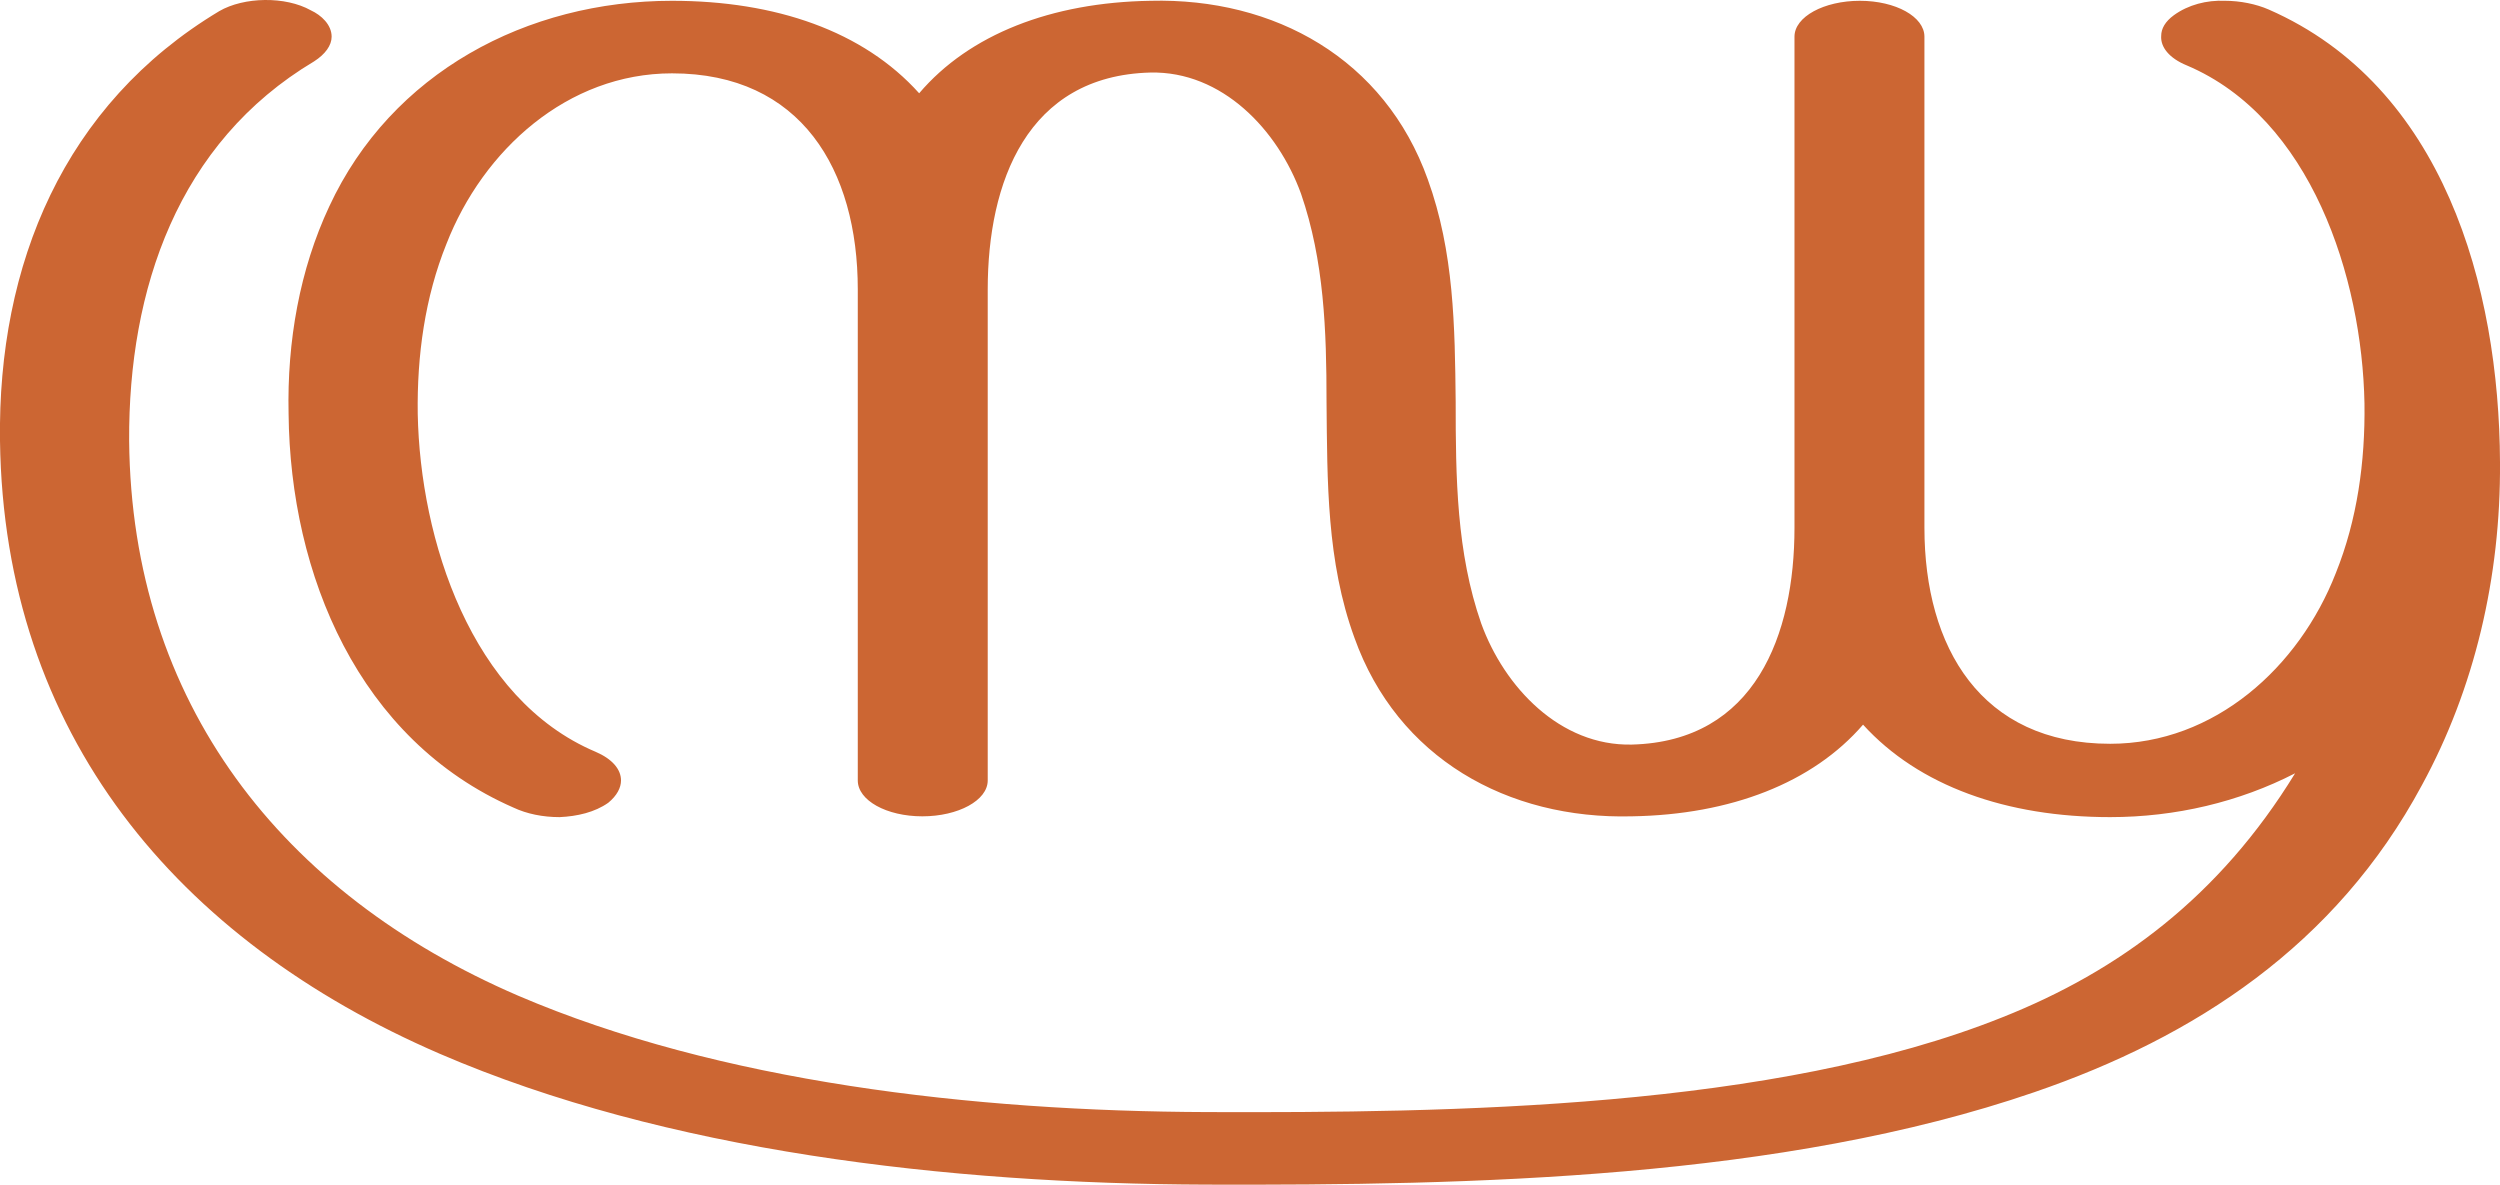
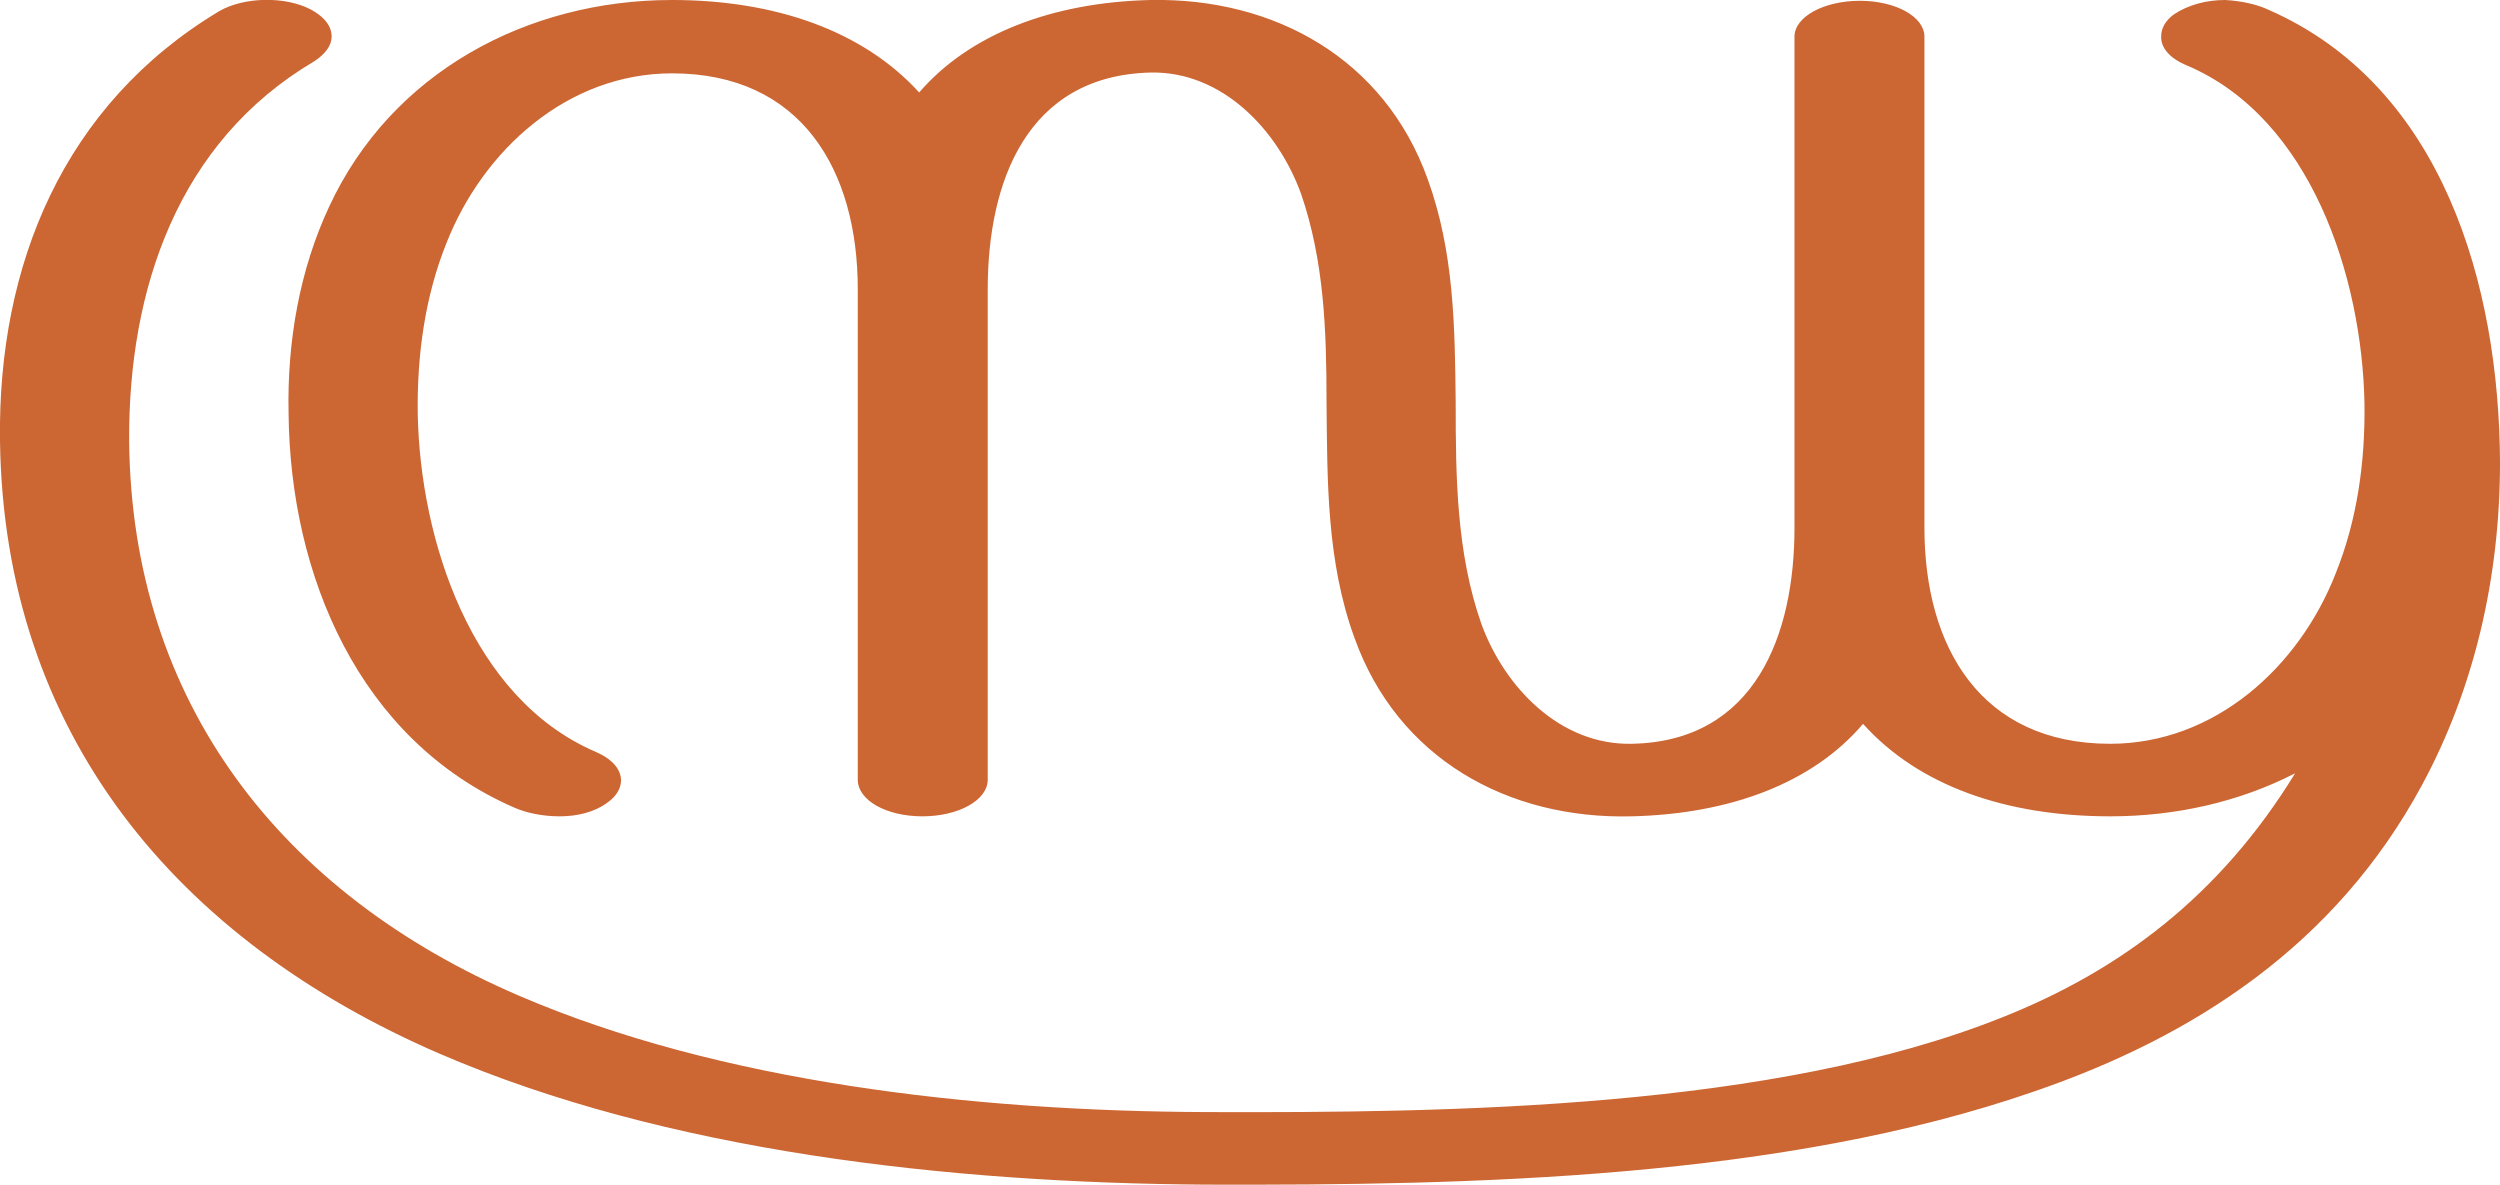
<svg xmlns="http://www.w3.org/2000/svg" xml:space="preserve" width="3136px" height="1486px" version="1.1" style="shape-rendering:geometricPrecision; text-rendering:geometricPrecision; image-rendering:optimizeQuality; fill-rule:evenodd; clip-rule:evenodd" viewBox="0 0 3136 1486">
  <defs>
    <style type="text/css">
   
    .fil0 {fill:#CC6633;fill-rule:nonzero}
   
  </style>
  </defs>
  <g id="Layer_x0020_1">
-     <path class="fil0" d="M1153 117c-70,-78 -180,-116 -310,-116 -182,0 -352,90 -430,258 -37,79 -53,169 -51,260 2,202 88,409 282,494 17,8 37,12 58,12 22,-1 44,-6 61,-18 11,-9 16,-19 16,-28 0,-14 -11,-27 -32,-36 -156,-66 -220,-266 -223,-424 -1,-73 9,-146 36,-213 46,-118 152,-214 283,-214 162,0 233,121 233,271l0 616c0,25 36,45 81,45 45,0 82,-20 82,-45l0 -616c0,-134 49,-268 204,-272 90,-2 160,72 189,152 29,84 32,172 32,261 1,100 0,200 35,296 54,151 192,228 348,224 124,-2 227,-42 290,-115 70,77 180,116 310,116 82,0 162,-19 232,-55 -95,155 -221,248 -367,306 -287,115 -692,120 -997,119 -296,-1 -613,-38 -865,-146 -297,-128 -485,-368 -488,-696 -1,-190 61,-374 232,-476 14,-9 22,-20 22,-31 0,-15 -13,-27 -26,-33 -32,-18 -84,-17 -115,1 -195,117 -278,318 -275,539 5,367 221,626 552,769 283,122 636,163 962,164 332,1 721,-7 1038,-116 201,-69 378,-184 486,-385 66,-121 99,-261 98,-405 -1,-221 -71,-472 -290,-568 -16,-7 -36,-11 -55,-11 -23,-1 -46,5 -64,18 -11,8 -16,17 -16,26 -1,14 10,28 32,37 156,66 220,266 223,424 1,73 -9,146 -36,213 -46,118 -152,214 -283,214 -162,0 -233,-121 -233,-271l0 -616c0,-25 -36,-45 -81,-45 -45,0 -82,20 -82,45l0 616c0,134 -49,268 -204,272 -90,2 -160,-72 -189,-152 -31,-89 -32,-183 -32,-278 -1,-94 -2,-188 -35,-279 -54,-151 -192,-228 -348,-224 -124,2 -227,42 -290,116z" />
+     <path class="fil0" d="M1153 116c63,-73 166,-113 290,-116 156,-3 294,74 348,225 33,91 34,185 35,279 0,95 1,189 32,278 29,80 99,153 189,151 155,-3 204,-137 204,-271l0 -616c0,-25 37,-45 82,-45 45,0 81,20 81,45l0 616c0,150 71,271 233,271 131,0 237,-96 283,-214 27,-67 37,-140 36,-213 -3,-158 -67,-358 -223,-424 -22,-9 -33,-23 -32,-37 0,-9 5,-19 16,-27 18,-12 41,-18 64,-18 19,1 39,5 54,12 220,96 290,347 291,568 0,144 -32,283 -98,405 -108,200 -285,315 -486,384 -317,110 -706,118 -1038,117 -326,-2 -679,-42 -962,-164 -331,-143 -547,-402 -552,-769 -3,-221 80,-422 275,-539 31,-18 83,-19 115,-2 13,7 26,18 26,34 0,11 -8,22 -22,31 -171,101 -233,286 -232,476 3,328 191,568 489,696 251,108 568,145 864,146 305,1 710,-4 997,-119 146,-58 272,-151 367,-306 -70,36 -150,54 -232,54 -130,0 -240,-38 -310,-116 -63,74 -166,113 -290,116 -156,4 -294,-73 -348,-224 -35,-96 -34,-197 -35,-296 0,-89 -3,-177 -32,-261 -29,-80 -99,-154 -189,-152 -155,4 -204,137 -204,272l0 615c0,26 -37,46 -82,46 -45,0 -81,-20 -81,-46l0 -615c0,-150 -71,-271 -233,-271 -131,0 -237,96 -283,213 -27,67 -37,141 -36,214 3,158 67,357 223,424 21,9 32,22 32,36 0,9 -5,19 -16,27 -17,13 -39,18 -61,18 -21,0 -41,-4 -57,-11 -195,-85 -281,-292 -283,-494 -2,-91 14,-181 51,-260 78,-168 248,-259 430,-259 130,0 240,39 310,116z" />
  </g>
</svg>
